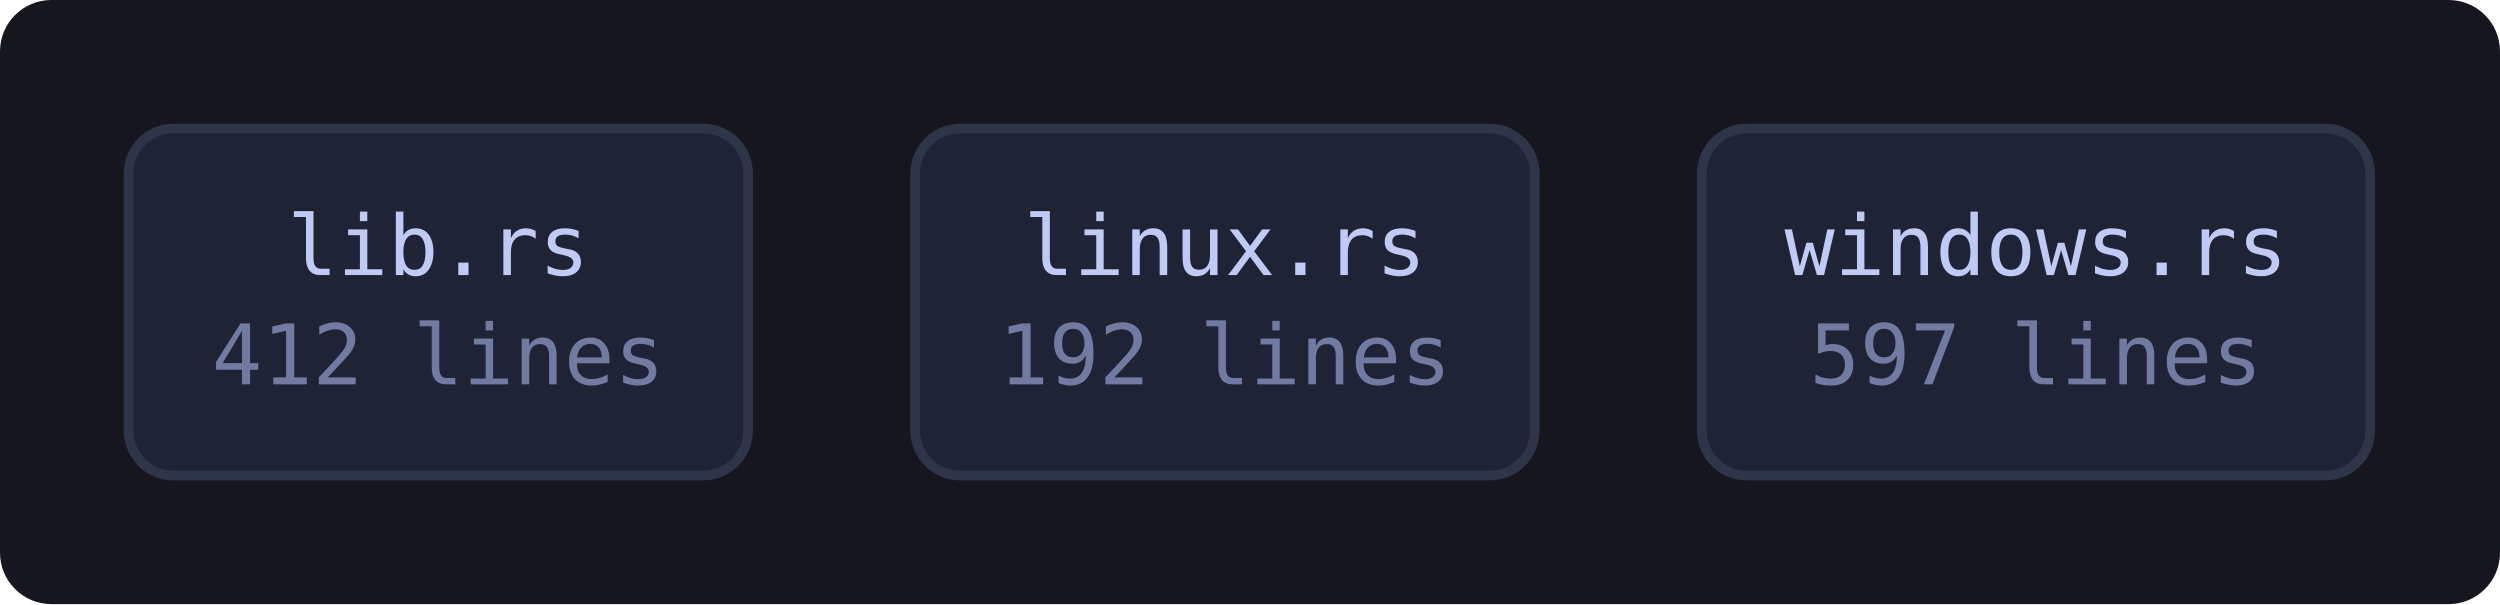
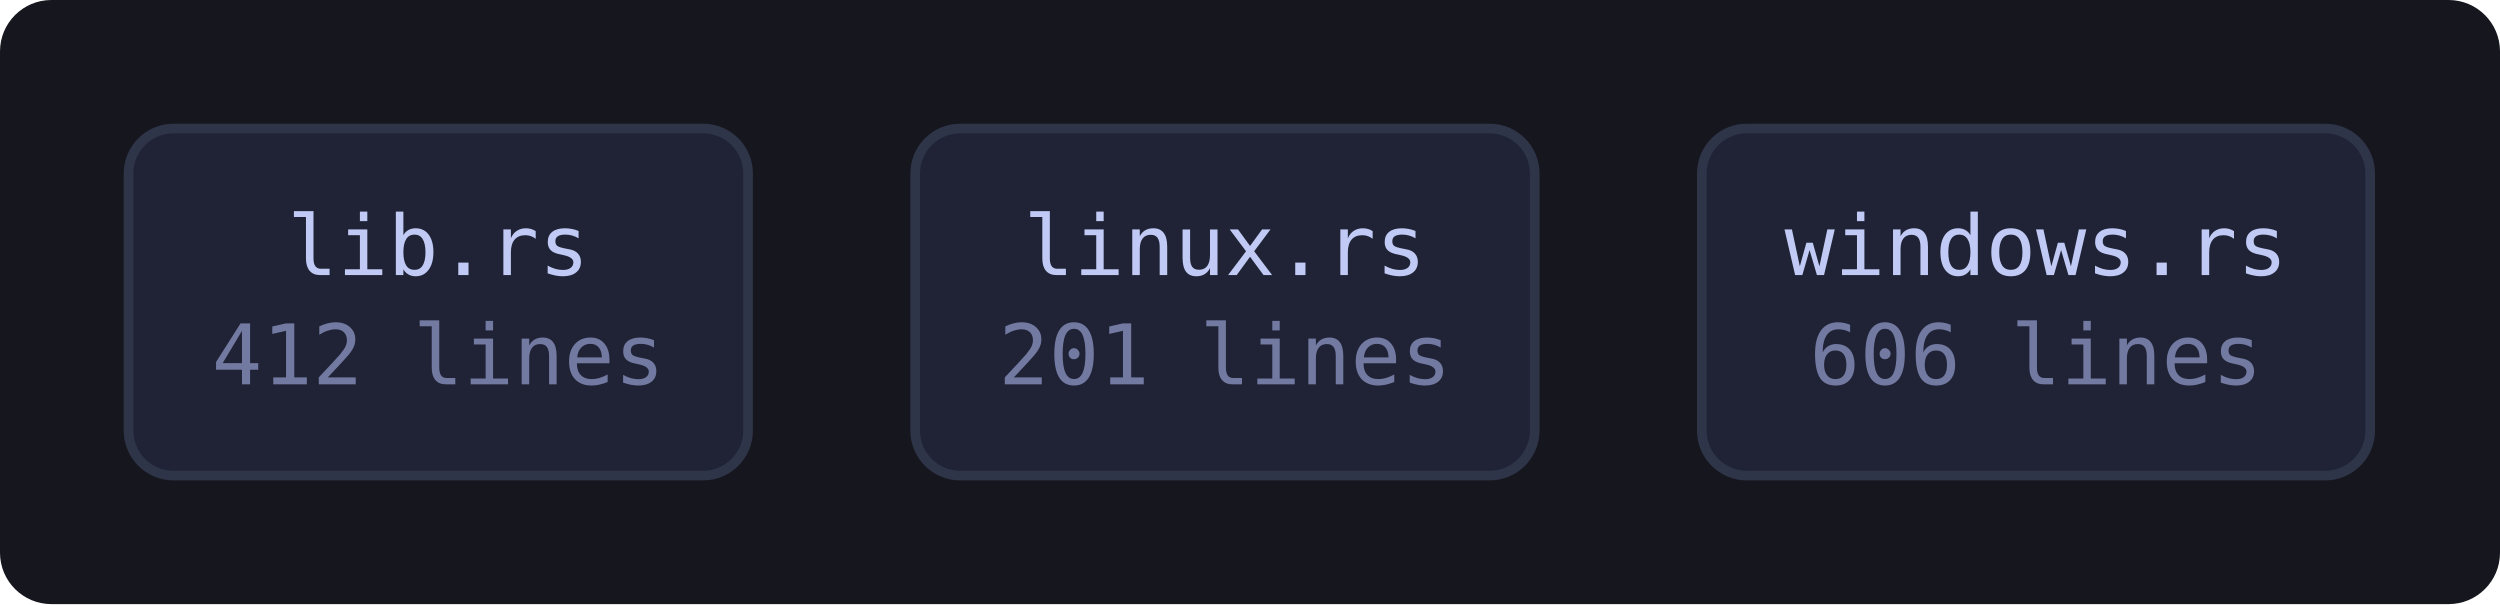
<svg xmlns="http://www.w3.org/2000/svg" viewBox="0 0 389 94" width="389" height="94" style="max-width:100%;height:auto" role="img" aria-label="flowchart">
  <defs>
    <marker id="a" viewBox="0 0 8 8" refX="7" refY="4" markerWidth="7" markerHeight="7" orient="auto-start-reverse">
      <path d="M0 0 L8 4 L0 8 z" fill="var(--muted, #737aa2)" />
    </marker>
  </defs>
  <rect x="0" y="0" width="389" height="94" fill="var(--bg-inset, #16161e)" rx="8" />
  <a href="https://github.com/tilas01/veilvoice/blob/main/crates/veilvoice-watch/src/lib.rs" target="_blank" rel="noopener noreferrer">
    <rect x="20.0" y="20.0" width="96.4" height="54.0" rx="7" fill="var(--bg-soft, #1f2335)" stroke="var(--border, #2f3549)" stroke-width="1.5" />
    <text x="68.2" y="42.8" font-family="ui-monospace, SFMono-Regular, Menlo, Consolas, monospace" font-size="13" fill="var(--fg, #c0caf5)" text-anchor="middle">lib.rs</text>
    <text x="68.2" y="59.8" font-family="ui-monospace, SFMono-Regular, Menlo, Consolas, monospace" font-size="13" fill="var(--muted, #737aa2)" text-anchor="middle">412 lines</text>
  </a>
  <a href="https://github.com/tilas01/veilvoice/blob/main/crates/veilvoice-watch/src/linux.rs" target="_blank" rel="noopener noreferrer">
    <rect x="142.4" y="20.0" width="96.4" height="54.0" rx="7" fill="var(--bg-soft, #1f2335)" stroke="var(--border, #2f3549)" stroke-width="1.5" />
    <text x="190.6" y="42.8" font-family="ui-monospace, SFMono-Regular, Menlo, Consolas, monospace" font-size="13" fill="var(--fg, #c0caf5)" text-anchor="middle">linux.rs</text>
-     <text x="190.6" y="59.8" font-family="ui-monospace, SFMono-Regular, Menlo, Consolas, monospace" font-size="13" fill="var(--muted, #737aa2)" text-anchor="middle">192 lines</text>
+     <text x="190.6" y="59.8" font-family="ui-monospace, SFMono-Regular, Menlo, Consolas, monospace" font-size="13" fill="var(--muted, #737aa2)" text-anchor="middle">201 lines</text>
  </a>
  <a href="https://github.com/tilas01/veilvoice/blob/main/crates/veilvoice-watch/src/windows.rs" target="_blank" rel="noopener noreferrer">
    <rect x="264.8" y="20.0" width="104.0" height="54.0" rx="7" fill="var(--bg-soft, #1f2335)" stroke="var(--border, #2f3549)" stroke-width="1.5" />
    <text x="316.8" y="42.8" font-family="ui-monospace, SFMono-Regular, Menlo, Consolas, monospace" font-size="13" fill="var(--fg, #c0caf5)" text-anchor="middle">windows.rs</text>
-     <text x="316.8" y="59.8" font-family="ui-monospace, SFMono-Regular, Menlo, Consolas, monospace" font-size="13" fill="var(--muted, #737aa2)" text-anchor="middle">597 lines</text>
+     <text x="316.8" y="59.8" font-family="ui-monospace, SFMono-Regular, Menlo, Consolas, monospace" font-size="13" fill="var(--muted, #737aa2)" text-anchor="middle">606 lines</text>
  </a>
</svg>
